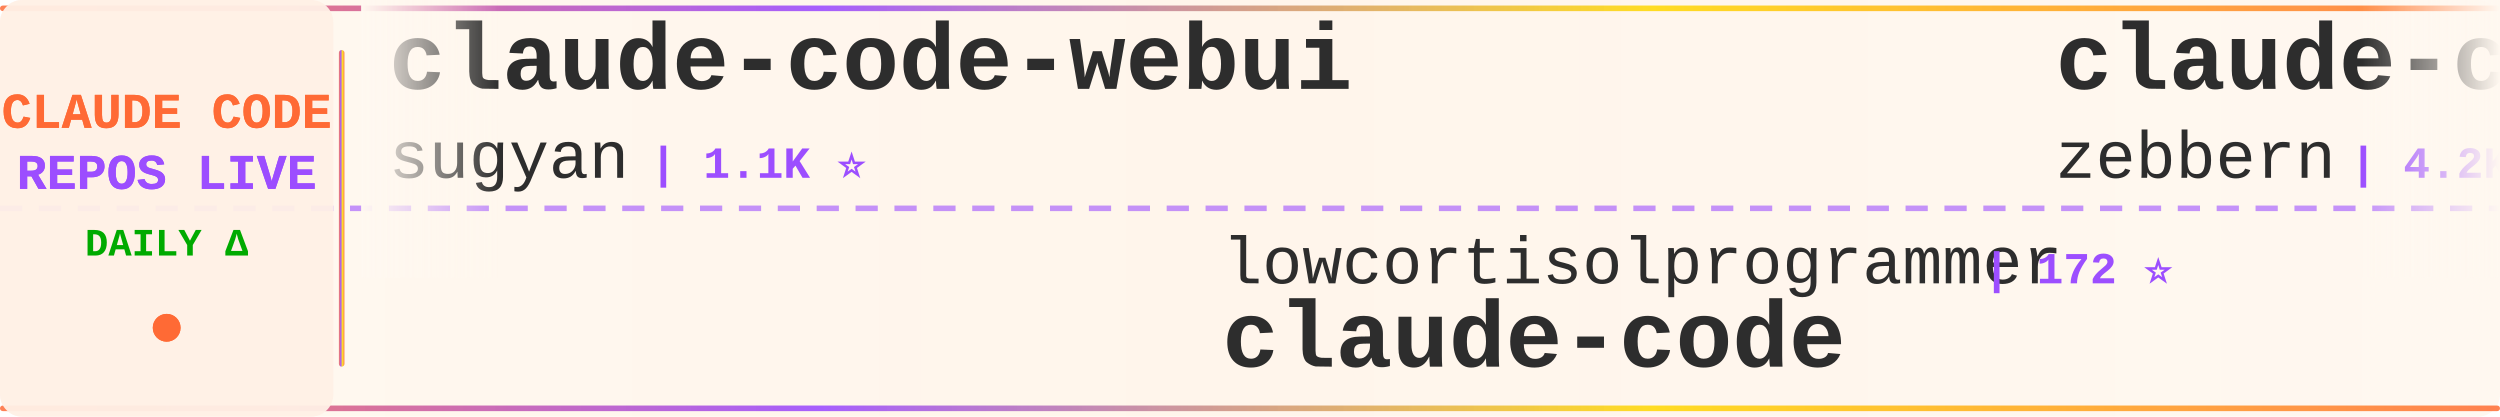
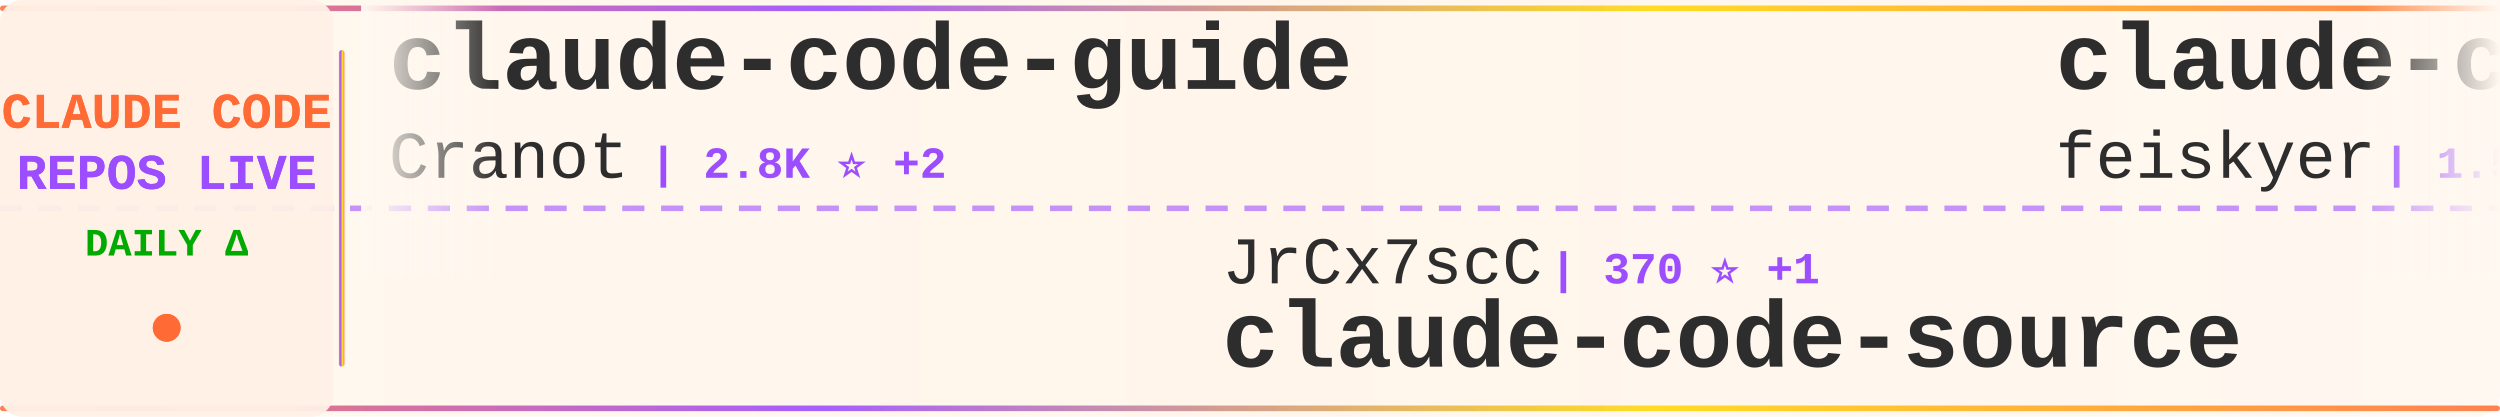
<svg xmlns="http://www.w3.org/2000/svg" width="900" height="150">
  <defs>
    <linearGradient id="tickerBg" x1="0%" y1="0%" x2="100%" y2="0%">
      <stop offset="0%" style="stop-color:#fff8f0;stop-opacity:0.98" />
      <stop offset="50%" style="stop-color:#fff5eb;stop-opacity:1" />
      <stop offset="100%" style="stop-color:#fff8f0;stop-opacity:0.98" />
    </linearGradient>
    <linearGradient id="borderGrad" x1="0%" y1="0%" x2="100%" y2="0%">
      <stop offset="0%" style="stop-color:#FF6B35;stop-opacity:0.85">
        <animate attributeName="stop-opacity" values="0.85;1;0.85" dur="2s" repeatCount="indefinite" />
      </stop>
      <stop offset="33%" style="stop-color:#9C4EFF;stop-opacity:0.9">
        <animate attributeName="stop-opacity" values="0.9;1;0.9" dur="2.2s" repeatCount="indefinite" />
      </stop>
      <stop offset="66%" style="stop-color:#FFD700;stop-opacity:0.85">
        <animate attributeName="stop-opacity" values="0.85;1;0.85" dur="1.8s" repeatCount="indefinite" />
      </stop>
      <stop offset="100%" style="stop-color:#FF6B35;stop-opacity:0.85">
        <animate attributeName="stop-opacity" values="0.85;1;0.85" dur="2s" repeatCount="indefinite" />
      </stop>
    </linearGradient>
    <filter id="textGlow">
      <feGaussianBlur stdDeviation="0.15" result="coloredBlur" />
      <feMerge>
        <feMergeNode in="coloredBlur" />
        <feMergeNode in="SourceGraphic" />
      </feMerge>
    </filter>
    <filter id="metricGlow">
      <feGaussianBlur stdDeviation="0.2" result="coloredBlur" />
      <feMerge>
        <feMergeNode in="coloredBlur" />
        <feMergeNode in="SourceGraphic" />
      </feMerge>
    </filter>
    <linearGradient id="leftFade" x1="0%" y1="0%" x2="100%" y2="0%">
      <stop offset="0%" style="stop-color:#fff8f0;stop-opacity:1" />
      <stop offset="100%" style="stop-color:#fff8f0;stop-opacity:0" />
    </linearGradient>
    <linearGradient id="rightFade" x1="0%" y1="0%" x2="100%" y2="0%">
      <stop offset="0%" style="stop-color:#fff8f0;stop-opacity:0" />
      <stop offset="100%" style="stop-color:#fff8f0;stop-opacity:1" />
    </linearGradient>
  </defs>
  <rect width="900" height="150" fill="url(#tickerBg)" rx="8" />
  <rect x="0" y="2" width="900" height="2" fill="url(#borderGrad)" rx="1" />
  <rect x="0" y="146" width="900" height="2" fill="url(#borderGrad)" rx="1" />
  <line x1="0" y1="75" x2="900" y2="75" stroke="#9C4EFF" stroke-width="2" stroke-dasharray="8 6" opacity="0.6" />
  <rect x="0" y="0" width="120" height="150" fill="#fff0e6" opacity="0.95" rx="8" />
  <text x="60" y="46" font-family="'Courier New', monospace" font-size="18" font-weight="bold" fill="#FF6B35" text-anchor="middle" filter="url(#textGlow)">
    CLAUDE CODE
  </text>
  <text x="60" y="68" font-family="'Courier New', monospace" font-size="18" font-weight="bold" fill="#9C4EFF" text-anchor="middle" filter="url(#textGlow)">
    REPOS LIVE
  </text>
  <text x="60" y="92" font-family="'Courier New', monospace" font-size="14" font-weight="bold" fill="#00aa00" text-anchor="middle">
    DAILY Δ
  </text>
  <circle cx="60" cy="118" r="5" fill="#FF6B35" filter="url(#metricGlow)">
    <animate attributeName="r" values="4;6;4" dur="1.5s" repeatCount="indefinite" />
    <animate attributeName="opacity" values="0.6;1;0.6" dur="1.5s" repeatCount="indefinite" />
  </circle>
  <rect x="122" y="18" width="2" height="114" fill="url(#borderGrad)" rx="1" />
  <clipPath id="tickerClip">
    <rect x="130" y="0" width="770" height="150" />
  </clipPath>
  <g clip-path="url(#tickerClip)">
    <g id="tickerItems">
      <animateTransform attributeName="transform" attributeType="XML" type="translate" from="0 0" to="-3000 0" dur="54s" repeatCount="indefinite" />
      <g transform="translate(0, 0)">
-         <text x="140" y="32" font-family="'Courier New', monospace" font-size="34" font-weight="bold" fill="#2d2d2d">claude-code-webui</text>
-         <text x="140" y="64" font-family="'Courier New', monospace" font-size="24" font-weight="normal" fill="#2d2d2d" opacity="1.0">sugyan</text>
-         <text x="234" y="64" font-family="'Courier New', monospace" font-size="16" font-weight="bold" fill="#9C4EFF"> | 1.1K ⭐</text>
+         <text x="140" y="32" font-family="'Courier New', monospace" font-size="34" font-weight="bold" fill="#2d2d2d">claude-code-guide</text>
+         <text x="140" y="64" font-family="'Courier New', monospace" font-size="24" font-weight="normal" fill="#2d2d2d" opacity="1.0">Cranot</text>
+         <text x="234" y="64" font-family="'Courier New', monospace" font-size="16" font-weight="bold" fill="#9C4EFF"> | 2.8K ⭐ +2</text>
      </g>
      <g transform="translate(300, 0)">
-         <text x="140" y="102" font-family="'Courier New', monospace" font-size="24" font-weight="normal" fill="#2d2d2d" opacity="1.0">lowcortisolprogrammer</text>
-         <text x="414" y="102" font-family="'Courier New', monospace" font-size="16" font-weight="bold" fill="#9C4EFF"> | 172 ⭐</text>
-         <text x="140" y="132" font-family="'Courier New', monospace" font-size="34" font-weight="bold" fill="#2d2d2d">claude-code</text>
+         <text x="140" y="102" font-family="'Courier New', monospace" font-size="24" font-weight="normal" fill="#2d2d2d" opacity="1.0">JrCx7scC</text>
+         <text x="258" y="102" font-family="'Courier New', monospace" font-size="16" font-weight="bold" fill="#9C4EFF"> | 370 ⭐ +1</text>
+         <text x="140" y="132" font-family="'Courier New', monospace" font-size="34" font-weight="bold" fill="#2d2d2d">claude-code-source</text>
      </g>
      <g transform="translate(600, 0)">
-         <text x="140" y="32" font-family="'Courier New', monospace" font-size="34" font-weight="bold" fill="#2d2d2d">claude-code-guide</text>
-         <text x="140" y="64" font-family="'Courier New', monospace" font-size="24" font-weight="normal" fill="#2d2d2d" opacity="1.0">zebbern</text>
-         <text x="246" y="64" font-family="'Courier New', monospace" font-size="16" font-weight="bold" fill="#9C4EFF"> | 4.2K ⭐ +1</text>
+         <text x="140" y="32" font-family="'Courier New', monospace" font-size="34" font-weight="bold" fill="#2d2d2d">claude-code-settings</text>
+         <text x="140" y="64" font-family="'Courier New', monospace" font-size="24" font-weight="normal" fill="#2d2d2d" opacity="1.0">feiskyer</text>
+         <text x="258" y="64" font-family="'Courier New', monospace" font-size="16" font-weight="bold" fill="#9C4EFF"> | 1.5K ⭐ +1</text>
      </g>
      <g transform="translate(900, 0)">
+         <text x="140" y="102" font-family="'Courier New', monospace" font-size="24" font-weight="normal" fill="#2d2d2d" opacity="1.0">huangserva</text>
+         <text x="282" y="102" font-family="'Courier New', monospace" font-size="16" font-weight="bold" fill="#9C4EFF"> | 595 ⭐ +1</text>
+         <text x="140" y="132" font-family="'Courier New', monospace" font-size="34" font-weight="bold" fill="#2d2d2d">claude-code-cli</text>
+       </g>
+       <g transform="translate(1200, 0)">
+         <text x="140" y="32" font-family="'Courier New', monospace" font-size="34" font-weight="bold" fill="#2d2d2d">skills</text>
+         <text x="140" y="64" font-family="'Courier New', monospace" font-size="24" font-weight="normal" fill="#2d2d2d" opacity="1.0">anthropics</text>
+         <text x="282" y="64" font-family="'Courier New', monospace" font-size="16" font-weight="bold" fill="#9C4EFF"> | 146.2K ⭐ +473</text>
+       </g>
+       <g transform="translate(1500, 0)">
+         <text x="140" y="102" font-family="'Courier New', monospace" font-size="24" font-weight="normal" fill="#2d2d2d" opacity="1.0">Yeachan-Heo</text>
+         <text x="294" y="102" font-family="'Courier New', monospace" font-size="16" font-weight="bold" fill="#9C4EFF"> | 35.7K ⭐ +91</text>
+         <text x="140" y="132" font-family="'Courier New', monospace" font-size="34" font-weight="bold" fill="#2d2d2d">oh-my-claudecode</text>
+       </g>
+       <g transform="translate(1800, 0)">
+         <text x="140" y="32" font-family="'Courier New', monospace" font-size="34" font-weight="bold" fill="#2d2d2d">claude-code</text>
+         <text x="140" y="64" font-family="'Courier New', monospace" font-size="24" font-weight="normal" fill="#2d2d2d" opacity="1.0">T-Lab-CUHKSZ</text>
+         <text x="306" y="64" font-family="'Courier New', monospace" font-size="16" font-weight="bold" fill="#9C4EFF"> | 317 ⭐</text>
+       </g>
+       <g transform="translate(2100, 0)">
+         <text x="140" y="102" font-family="'Courier New', monospace" font-size="24" font-weight="normal" fill="#2d2d2d" opacity="1.0">nicedreamzapp</text>
+         <text x="318" y="102" font-family="'Courier New', monospace" font-size="16" font-weight="bold" fill="#9C4EFF"> | 2.7K ⭐ +7</text>
+         <text x="140" y="132" font-family="'Courier New', monospace" font-size="34" font-weight="bold" fill="#2d2d2d">claude-code-local</text>
+       </g>
+       <g transform="translate(2400, 0)">
+         <text x="140" y="32" font-family="'Courier New', monospace" font-size="34" font-weight="bold" fill="#2d2d2d">claude-code-source</text>
+         <text x="140" y="64" font-family="'Courier New', monospace" font-size="24" font-weight="normal" fill="#2d2d2d" opacity="1.0">hangsman</text>
+         <text x="258" y="64" font-family="'Courier New', monospace" font-size="16" font-weight="bold" fill="#9C4EFF"> | 782 ⭐ +1</text>
+       </g>
+       <g transform="translate(2700, 0)">
        <text x="140" y="102" font-family="'Courier New', monospace" font-size="24" font-weight="normal" fill="#2d2d2d" opacity="1.0">guanshan</text>
        <text x="258" y="102" font-family="'Courier New', monospace" font-size="16" font-weight="bold" fill="#9C4EFF"> | 60 ⭐</text>
        <text x="140" y="132" font-family="'Courier New', monospace" font-size="34" font-weight="bold" fill="#2d2d2d">ClaudeCode</text>
      </g>
-       <g transform="translate(1200, 0)">
-         <text x="140" y="32" font-family="'Courier New', monospace" font-size="34" font-weight="bold" fill="#2d2d2d">Open-ClaudeCode</text>
-         <text x="140" y="64" font-family="'Courier New', monospace" font-size="24" font-weight="normal" fill="#2d2d2d" opacity="1.0">LING71671</text>
-         <text x="270" y="64" font-family="'Courier New', monospace" font-size="16" font-weight="bold" fill="#9C4EFF"> | 874 ⭐</text>
+       <g transform="translate(3000, 0)">
+         <text x="140" y="32" font-family="'Courier New', monospace" font-size="34" font-weight="bold" fill="#2d2d2d">claude-code-guide</text>
+         <text x="140" y="64" font-family="'Courier New', monospace" font-size="24" font-weight="normal" fill="#2d2d2d" opacity="1.0">Cranot</text>
+         <text x="234" y="64" font-family="'Courier New', monospace" font-size="16" font-weight="bold" fill="#9C4EFF"> | 2.8K ⭐ +2</text>
      </g>
-       <g transform="translate(1500, 0)">
-         <text x="140" y="102" font-family="'Courier New', monospace" font-size="24" font-weight="normal" fill="#2d2d2d" opacity="1.0">hangsman</text>
-         <text x="258" y="102" font-family="'Courier New', monospace" font-size="16" font-weight="bold" fill="#9C4EFF"> | 781 ⭐</text>
+       <g transform="translate(3300, 0)">
+         <text x="140" y="102" font-family="'Courier New', monospace" font-size="24" font-weight="normal" fill="#2d2d2d" opacity="1.0">JrCx7scC</text>
+         <text x="258" y="102" font-family="'Courier New', monospace" font-size="16" font-weight="bold" fill="#9C4EFF"> | 370 ⭐ +1</text>
        <text x="140" y="132" font-family="'Courier New', monospace" font-size="34" font-weight="bold" fill="#2d2d2d">claude-code-source</text>
      </g>
-       <g transform="translate(1800, 0)">
-         <text x="140" y="32" font-family="'Courier New', monospace" font-size="34" font-weight="bold" fill="#2d2d2d">claude-code</text>
-         <text x="140" y="64" font-family="'Courier New', monospace" font-size="24" font-weight="normal" fill="#2d2d2d" opacity="1.0">anthropics</text>
-         <text x="282" y="64" font-family="'Courier New', monospace" font-size="16" font-weight="bold" fill="#9C4EFF"> | 129.8K ⭐ +267</text>
-       </g>
-       <g transform="translate(2100, 0)">
-         <text x="140" y="102" font-family="'Courier New', monospace" font-size="24" font-weight="normal" fill="#2d2d2d" opacity="1.0">claude-code-best</text>
-         <text x="354" y="102" font-family="'Courier New', monospace" font-size="16" font-weight="bold" fill="#9C4EFF"> | 19.4K ⭐ +65</text>
-         <text x="140" y="132" font-family="'Courier New', monospace" font-size="34" font-weight="bold" fill="#2d2d2d">claude-code</text>
-       </g>
-       <g transform="translate(2400, 0)">
-         <text x="140" y="32" font-family="'Courier New', monospace" font-size="34" font-weight="bold" fill="#2d2d2d">edmunds-claude-code</text>
-         <text x="140" y="64" font-family="'Courier New', monospace" font-size="24" font-weight="normal" fill="#2d2d2d" opacity="1.0">edmund-io</text>
-         <text x="270" y="64" font-family="'Courier New', monospace" font-size="16" font-weight="bold" fill="#9C4EFF"> | 1.4K ⭐ +1</text>
-       </g>
-       <g transform="translate(2700, 0)">
-         <text x="140" y="102" font-family="'Courier New', monospace" font-size="24" font-weight="normal" fill="#2d2d2d" opacity="1.0">ghuntley</text>
-         <text x="258" y="102" font-family="'Courier New', monospace" font-size="16" font-weight="bold" fill="#9C4EFF"> | 981 ⭐</text>
-         <text x="140" y="132" font-family="'Courier New', monospace" font-size="34" font-weight="bold" fill="#2d2d2d">claude-code-source-code-...</text>
-       </g>
-       <g transform="translate(3000, 0)">
-         <text x="140" y="32" font-family="'Courier New', monospace" font-size="34" font-weight="bold" fill="#2d2d2d">claude-code-webui</text>
-         <text x="140" y="64" font-family="'Courier New', monospace" font-size="24" font-weight="normal" fill="#2d2d2d" opacity="1.0">sugyan</text>
-         <text x="234" y="64" font-family="'Courier New', monospace" font-size="16" font-weight="bold" fill="#9C4EFF"> | 1.1K ⭐</text>
-       </g>
-       <g transform="translate(3300, 0)">
-         <text x="140" y="102" font-family="'Courier New', monospace" font-size="24" font-weight="normal" fill="#2d2d2d" opacity="1.0">lowcortisolprogrammer</text>
-         <text x="414" y="102" font-family="'Courier New', monospace" font-size="16" font-weight="bold" fill="#9C4EFF"> | 172 ⭐</text>
-         <text x="140" y="132" font-family="'Courier New', monospace" font-size="34" font-weight="bold" fill="#2d2d2d">claude-code</text>
-       </g>
      <g transform="translate(3600, 0)">
-         <text x="140" y="32" font-family="'Courier New', monospace" font-size="34" font-weight="bold" fill="#2d2d2d">claude-code-guide</text>
-         <text x="140" y="64" font-family="'Courier New', monospace" font-size="24" font-weight="normal" fill="#2d2d2d" opacity="1.0">zebbern</text>
-         <text x="246" y="64" font-family="'Courier New', monospace" font-size="16" font-weight="bold" fill="#9C4EFF"> | 4.2K ⭐ +1</text>
+         <text x="140" y="32" font-family="'Courier New', monospace" font-size="34" font-weight="bold" fill="#2d2d2d">claude-code-settings</text>
+         <text x="140" y="64" font-family="'Courier New', monospace" font-size="24" font-weight="normal" fill="#2d2d2d" opacity="1.0">feiskyer</text>
+         <text x="258" y="64" font-family="'Courier New', monospace" font-size="16" font-weight="bold" fill="#9C4EFF"> | 1.5K ⭐ +1</text>
      </g>
      <g transform="translate(3900, 0)">
-         <text x="140" y="102" font-family="'Courier New', monospace" font-size="24" font-weight="normal" fill="#2d2d2d" opacity="1.0">guanshan</text>
-         <text x="258" y="102" font-family="'Courier New', monospace" font-size="16" font-weight="bold" fill="#9C4EFF"> | 60 ⭐</text>
-         <text x="140" y="132" font-family="'Courier New', monospace" font-size="34" font-weight="bold" fill="#2d2d2d">ClaudeCode</text>
+         <text x="140" y="102" font-family="'Courier New', monospace" font-size="24" font-weight="normal" fill="#2d2d2d" opacity="1.0">huangserva</text>
+         <text x="282" y="102" font-family="'Courier New', monospace" font-size="16" font-weight="bold" fill="#9C4EFF"> | 595 ⭐ +1</text>
+         <text x="140" y="132" font-family="'Courier New', monospace" font-size="34" font-weight="bold" fill="#2d2d2d">claude-code-cli</text>
      </g>
    </g>
  </g>
  <rect x="130" y="0" width="50" height="100" fill="url(#leftFade)" />
  <rect x="850" y="0" width="50" height="100" fill="url(#rightFade)" />
</svg>
